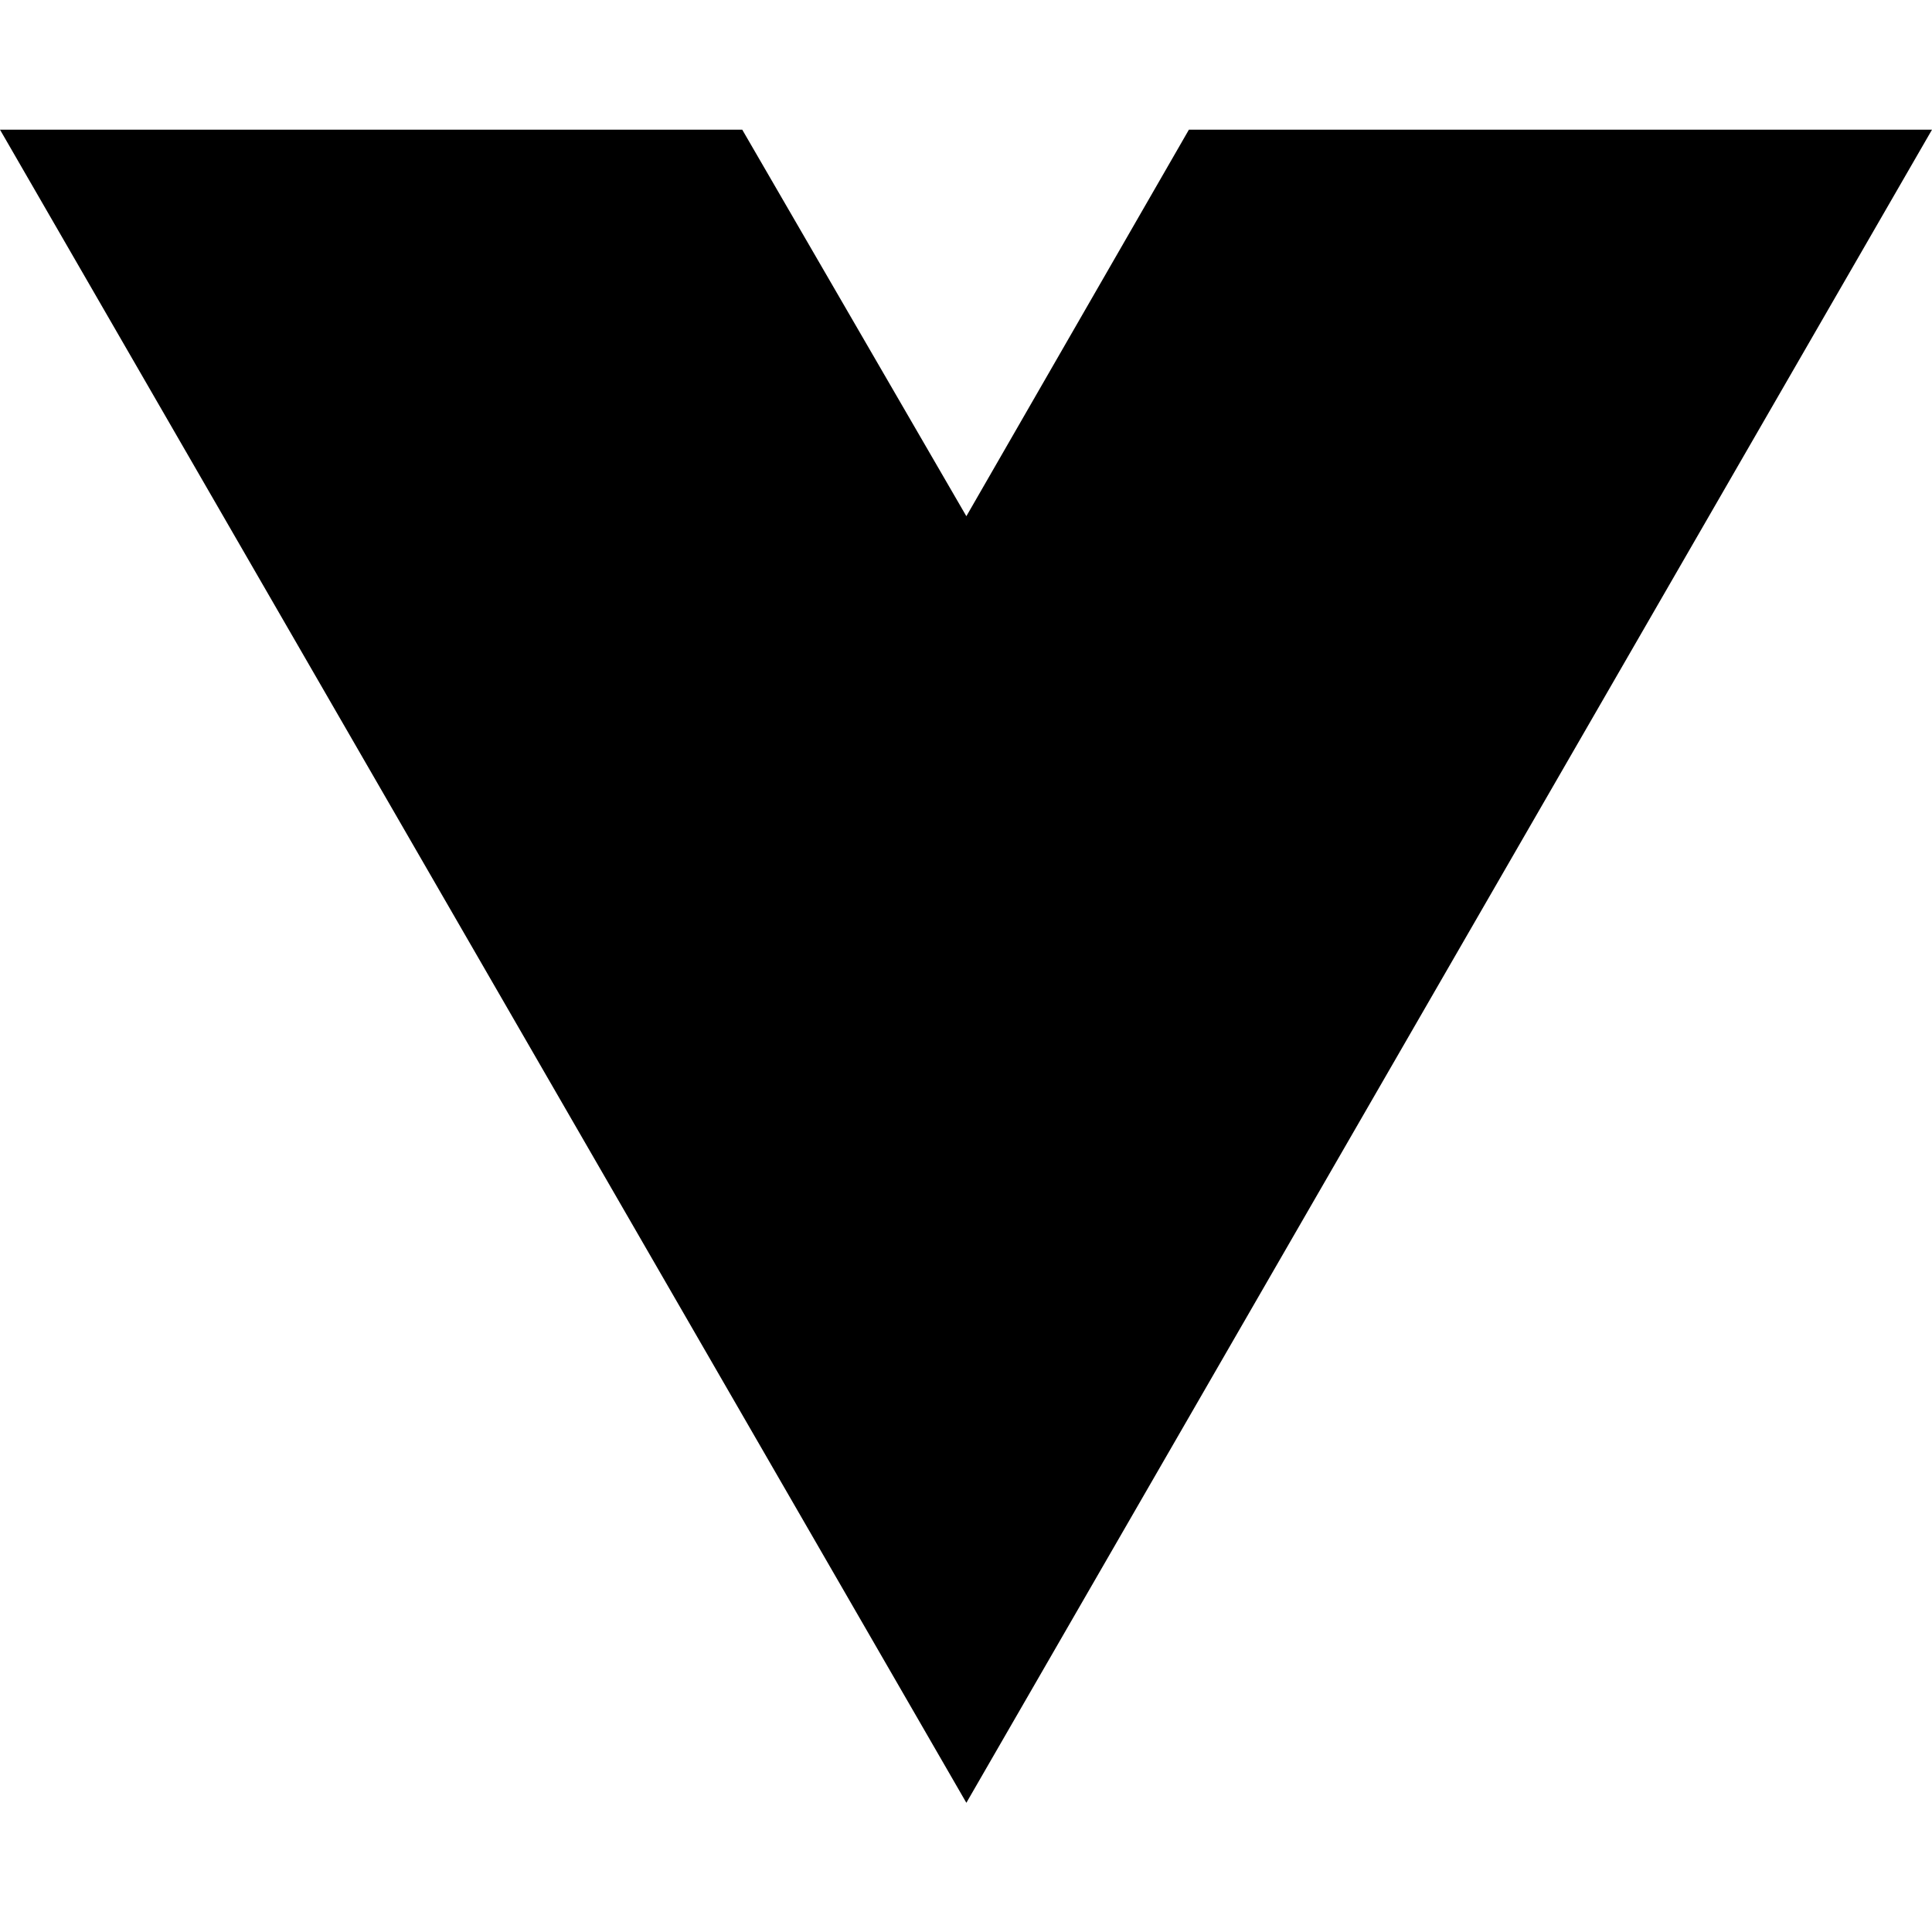
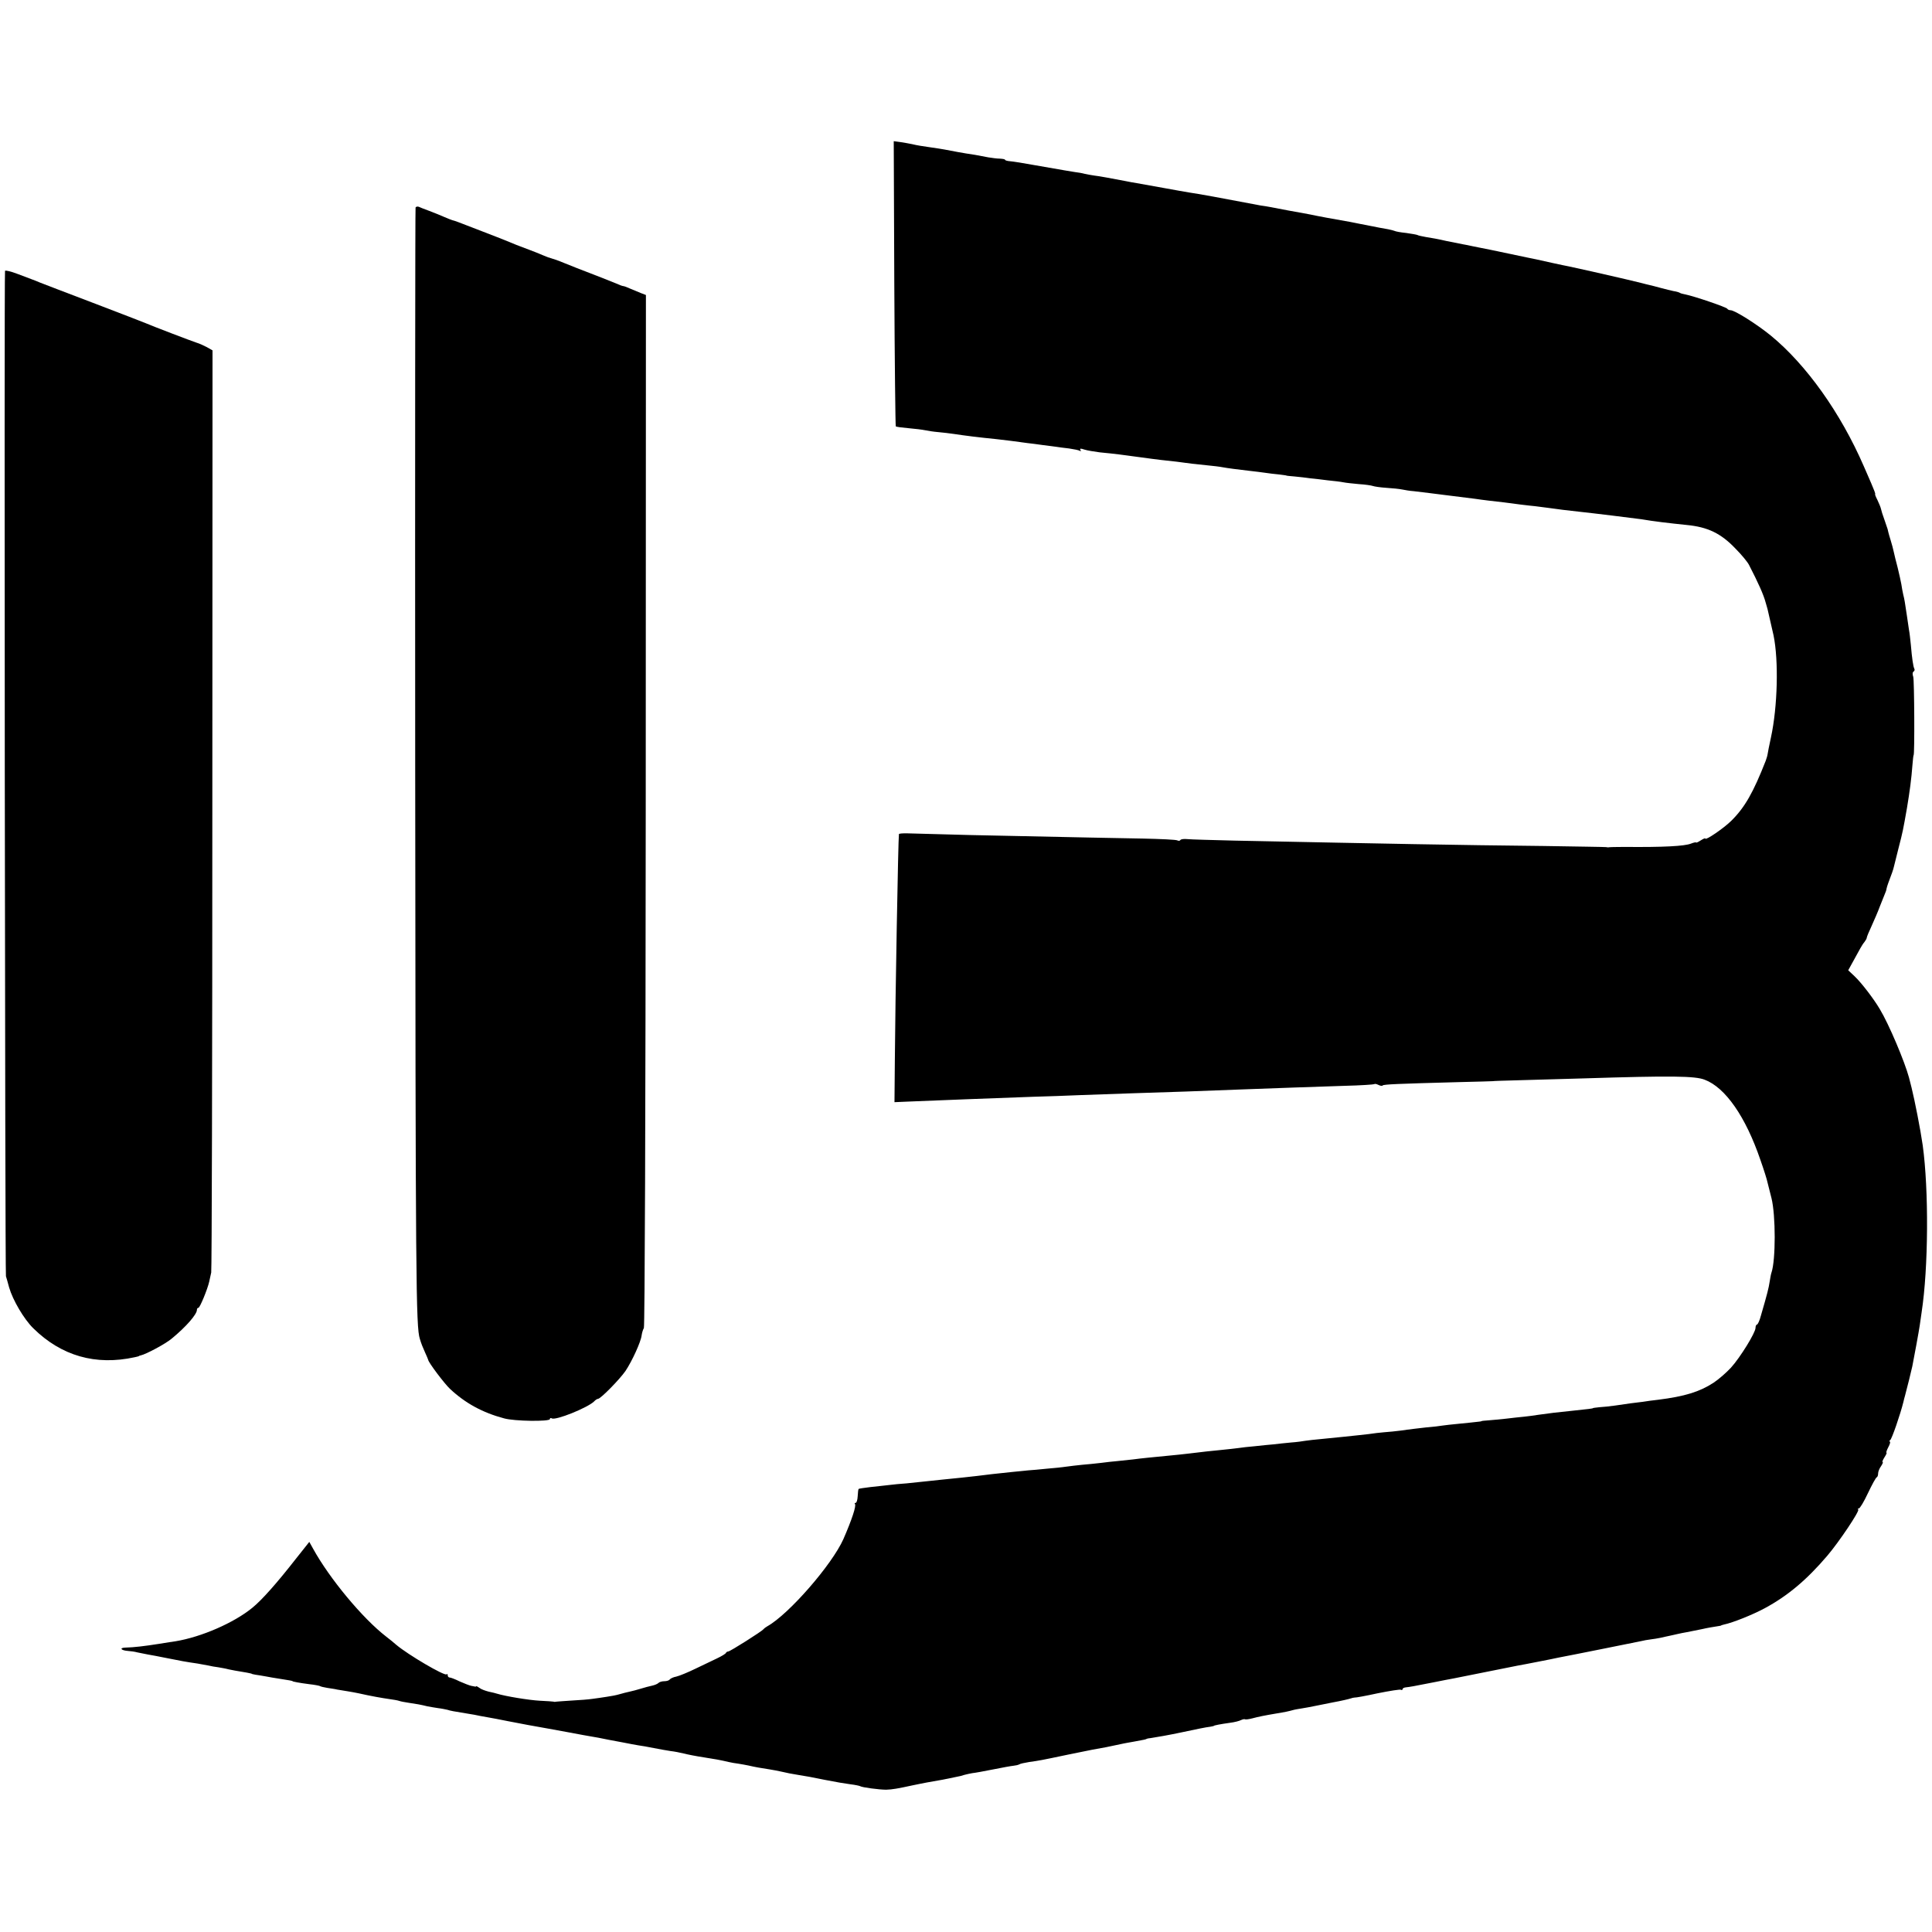
- <svg xmlns="http://www.w3.org/2000/svg" width="16" height="16" viewBox="0 0 16 16" fill="none">
-   <path d="M8.003 14.93L0 1.074H6.147L8.003 4.275L9.846 1.074H16L8.003 14.93Z" fill="black" />
+ <svg xmlns="http://www.w3.org/2000/svg" version="1.0" width="1040pt" height="1040pt" viewBox="0 0 1040 1040" preserveAspectRatio="xMidYMid meet">
+   <g transform="translate(0,1040) scale(0.1,-0.1)" fill="#000000" stroke="none">
+     <path d="M4814 8874 c2 -421 6 -767 8 -769 3 -3 34 -7 69 -10 35 -3 75 -8 89 -11 14 -3 45 -8 70 -10 25 -2 63 -7 85 -10 59 -9 130 -18 230 -28 58 -7 88 -10 165 -21 19 -2 58 -7 85 -11 28 -3 59 -8 70 -9 11 -2 42 -6 69 -9 27 -4 53 -9 59 -13 6 -3 7 -1 3 5 -5 8 1 9 21 2 15 -5 53 -11 83 -15 84 -8 128 -14 215 -26 44 -6 96 -13 115 -15 43 -4 125 -14 165 -20 17 -2 55 -6 85 -9 30 -3 66 -7 80 -10 27 -5 80 -12 150 -20 25 -3 61 -7 80 -10 19 -3 53 -7 75 -9 22 -3 40 -5 40 -6 0 -1 20 -3 45 -5 25 -2 63 -7 85 -10 22 -2 65 -7 95 -11 30 -3 66 -7 80 -10 14 -3 52 -7 85 -10 33 -2 67 -7 75 -10 8 -3 41 -8 73 -10 33 -2 71 -6 85 -9 15 -3 43 -8 62 -9 41 -5 134 -16 170 -21 14 -2 50 -6 80 -10 30 -4 66 -8 80 -10 14 -2 48 -7 75 -10 59 -6 102 -12 170 -21 28 -3 64 -8 80 -9 17 -2 48 -6 70 -9 40 -6 112 -15 170 -21 67 -7 302 -36 330 -40 70 -12 148 -21 245 -31 113 -11 184 -45 262 -127 32 -32 65 -72 73 -88 49 -95 79 -161 90 -204 5 -16 9 -32 10 -35 2 -7 28 -121 32 -140 28 -136 22 -384 -14 -550 -9 -41 -17 -82 -18 -90 -1 -8 -6 -24 -10 -35 -67 -171 -112 -250 -184 -322 -41 -41 -141 -109 -141 -97 0 4 -11 -1 -25 -10 -14 -9 -25 -14 -25 -11 0 2 -12 0 -27 -6 -35 -14 -149 -20 -358 -18 -44 0 -82 -1 -85 -2 -3 -1 -9 0 -15 1 -5 1 -156 3 -335 6 -482 5 -830 12 -1665 29 -121 3 -235 6 -253 8 -18 2 -35 0 -38 -5 -3 -5 -10 -5 -16 -2 -5 4 -90 8 -187 10 -168 3 -276 5 -931 19 -157 4 -306 8 -332 9 -27 1 -49 -1 -49 -4 -4 -17 -20 -914 -22 -1214 l-2 -229 70 3 c195 8 423 17 675 26 74 2 189 6 255 9 66 2 194 7 285 10 195 6 371 12 570 20 206 8 391 14 569 20 85 2 156 7 159 9 2 3 12 1 22 -4 10 -5 20 -7 23 -3 6 6 78 9 412 18 99 2 180 5 180 5 0 1 63 3 140 5 77 2 235 7 350 10 475 15 599 13 651 -7 112 -42 221 -200 300 -431 19 -54 36 -108 38 -120 3 -12 13 -51 22 -87 23 -92 23 -333 0 -400 -3 -8 -7 -31 -10 -50 -5 -33 -12 -62 -47 -182 -7 -27 -17 -48 -21 -48 -4 0 -8 -8 -8 -18 0 -26 -83 -160 -132 -214 -24 -26 -66 -63 -95 -82 -74 -48 -154 -73 -298 -91 -27 -3 -65 -8 -82 -11 -18 -2 -48 -6 -65 -8 -18 -3 -55 -8 -83 -12 -27 -4 -66 -8 -85 -9 -19 -2 -35 -4 -35 -5 0 -2 -23 -5 -110 -14 -72 -7 -138 -15 -185 -22 -19 -3 -53 -8 -75 -10 -22 -2 -67 -7 -100 -11 -33 -3 -76 -8 -95 -9 -19 -1 -35 -3 -35 -4 0 -1 -11 -3 -25 -4 -14 -2 -57 -6 -96 -10 -39 -4 -80 -8 -90 -10 -11 -2 -50 -7 -89 -10 -38 -4 -83 -10 -100 -12 -16 -3 -52 -7 -80 -10 -27 -2 -66 -6 -85 -8 -19 -3 -60 -8 -90 -11 -30 -3 -68 -7 -85 -9 -16 -2 -66 -7 -110 -11 -44 -4 -89 -9 -100 -11 -11 -2 -45 -7 -75 -9 -30 -3 -73 -7 -95 -10 -22 -2 -67 -6 -100 -10 -33 -3 -73 -7 -90 -10 -16 -2 -57 -7 -90 -10 -61 -6 -91 -9 -180 -20 -27 -3 -70 -8 -95 -10 -93 -9 -156 -15 -200 -21 -25 -3 -63 -7 -85 -9 -22 -2 -62 -6 -90 -10 -27 -3 -72 -8 -100 -10 -27 -3 -66 -7 -85 -10 -19 -3 -66 -8 -105 -11 -38 -4 -83 -8 -100 -9 -16 -2 -57 -6 -90 -9 -77 -8 -141 -15 -185 -21 -34 -4 -116 -13 -190 -20 -19 -2 -57 -6 -85 -9 -27 -3 -75 -8 -105 -11 -30 -2 -73 -6 -95 -9 -22 -3 -67 -7 -100 -11 -33 -4 -61 -8 -63 -10 -2 -2 -4 -19 -5 -39 -1 -20 -6 -36 -11 -36 -5 0 -7 -3 -4 -6 9 -8 -17 -86 -62 -189 -61 -137 -293 -404 -409 -469 -9 -5 -18 -12 -21 -16 -8 -11 -180 -120 -190 -120 -4 0 -10 -3 -12 -7 -1 -5 -23 -18 -48 -30 -25 -12 -77 -37 -117 -56 -39 -19 -85 -38 -102 -42 -17 -3 -33 -11 -36 -16 -4 -5 -16 -9 -29 -9 -12 0 -26 -4 -31 -9 -6 -6 -21 -12 -35 -15 -14 -3 -41 -10 -60 -16 -19 -6 -46 -13 -60 -16 -14 -3 -38 -9 -55 -14 -16 -5 -48 -11 -70 -14 -22 -4 -56 -8 -76 -11 -20 -3 -69 -7 -110 -9 -41 -3 -78 -5 -84 -6 -5 -1 -12 -2 -15 0 -3 1 -36 3 -75 5 -57 3 -185 24 -230 38 -5 2 -26 7 -45 11 -19 5 -41 13 -49 20 -8 6 -16 10 -18 9 -1 -2 -4 -3 -5 -2 -2 0 -11 2 -21 4 -10 2 -38 13 -63 24 -24 12 -48 21 -54 21 -5 0 -10 5 -10 12 0 6 -3 9 -6 5 -11 -10 -207 105 -271 159 -12 11 -36 30 -54 44 -126 97 -305 312 -394 474 l-20 36 -73 -92 c-100 -128 -182 -221 -234 -263 -99 -81 -274 -157 -413 -180 -11 -1 -51 -8 -90 -14 -76 -12 -134 -19 -179 -20 -35 -1 -26 -15 12 -18 15 -1 38 -4 52 -8 14 -3 39 -8 55 -11 17 -3 62 -11 100 -19 74 -15 106 -21 169 -30 21 -4 48 -9 60 -11 11 -3 35 -7 51 -9 17 -3 41 -7 55 -11 23 -5 35 -7 100 -18 14 -3 25 -5 25 -6 0 -1 9 -3 20 -5 11 -1 36 -6 55 -9 19 -4 51 -9 70 -12 58 -9 75 -12 75 -14 0 -2 35 -9 90 -16 28 -3 53 -8 57 -10 4 -3 22 -7 40 -10 18 -3 42 -6 53 -9 11 -2 36 -6 55 -9 19 -3 46 -8 60 -11 66 -15 129 -26 165 -31 22 -3 46 -7 54 -10 8 -3 30 -7 50 -10 41 -6 65 -10 101 -19 14 -3 40 -7 59 -10 18 -2 41 -7 50 -9 15 -5 30 -8 111 -21 19 -3 49 -8 65 -12 17 -3 39 -7 50 -9 11 -2 56 -10 99 -19 44 -8 93 -18 110 -21 31 -5 182 -33 221 -40 11 -2 45 -8 75 -14 30 -5 66 -12 80 -14 14 -3 39 -8 55 -11 17 -3 53 -10 80 -15 28 -6 64 -12 80 -15 17 -2 55 -9 85 -15 30 -6 71 -13 90 -16 19 -2 50 -8 70 -13 19 -5 69 -15 110 -21 73 -12 86 -14 133 -25 12 -3 36 -7 52 -9 17 -3 42 -7 55 -10 29 -7 73 -15 115 -21 17 -3 40 -7 53 -10 45 -10 58 -13 102 -20 50 -8 61 -10 140 -26 79 -15 90 -17 139 -24 25 -3 48 -8 51 -10 11 -7 104 -19 140 -19 34 1 62 6 145 24 22 5 56 11 75 15 19 3 58 10 85 15 28 6 60 12 73 15 13 2 33 7 44 11 11 3 30 7 41 9 12 1 63 10 112 20 50 10 99 19 111 20 11 1 24 4 30 7 5 4 30 9 54 13 56 8 58 8 210 40 127 26 152 31 205 40 25 5 77 16 95 20 3 1 28 5 55 10 57 10 64 12 68 15 1 1 11 3 22 4 38 6 91 15 162 30 90 19 132 28 158 31 11 2 20 4 20 5 0 2 34 9 85 16 25 3 52 10 61 15 9 4 18 6 21 4 2 -2 20 0 39 5 34 9 63 15 128 26 50 8 71 13 89 18 9 3 33 7 52 10 19 3 46 8 60 11 14 3 61 12 105 21 44 8 87 18 95 21 8 3 18 5 22 5 5 -1 60 9 124 23 65 13 121 22 125 19 5 -3 9 -1 9 3 0 5 8 9 18 10 20 2 43 6 149 27 43 9 92 18 108 21 17 3 41 8 55 11 14 3 79 16 145 29 66 13 131 26 145 29 14 2 63 12 110 21 47 9 96 19 109 22 50 9 427 85 446 89 11 3 34 7 50 9 17 2 41 6 55 9 14 3 34 8 45 10 11 2 31 7 45 10 14 3 36 8 50 10 14 3 50 10 80 16 30 7 66 13 80 15 14 2 25 4 25 5 0 1 7 3 15 5 48 10 155 53 220 88 124 67 226 153 336 282 64 75 175 241 167 249 -4 3 -2 6 3 6 6 0 28 37 49 82 22 46 43 85 48 86 4 2 7 11 7 21 0 9 7 27 16 39 8 12 12 22 8 22 -3 0 1 11 10 25 9 14 14 25 11 25 -3 0 1 13 10 30 9 16 12 30 8 30 -5 0 -3 4 2 8 9 6 55 140 71 205 2 9 6 25 9 35 9 33 35 137 39 157 9 44 36 192 40 220 2 17 7 48 10 70 37 240 39 661 6 900 -12 84 -43 242 -60 310 -6 22 -12 47 -14 55 -23 85 -107 285 -157 368 -33 56 -99 142 -136 177 l-34 32 27 49 c15 27 32 58 38 69 6 11 16 27 23 35 6 8 12 18 12 23 0 4 12 33 27 65 14 31 34 77 43 102 10 25 22 54 26 65 5 11 10 25 10 30 1 6 5 19 9 30 21 56 27 72 31 90 3 11 14 56 25 100 23 89 24 95 45 214 15 90 24 156 30 236 2 28 5 50 6 50 6 0 4 404 -2 422 -5 13 -4 25 2 28 5 4 7 10 4 15 -6 10 -13 58 -19 130 -3 30 -7 66 -10 80 -2 14 -7 48 -11 75 -11 74 -13 88 -20 115 -3 14 -8 39 -10 55 -3 17 -12 57 -20 90 -9 33 -18 71 -21 85 -3 14 -10 41 -16 60 -6 19 -12 40 -13 45 -1 6 -3 13 -4 17 -1 4 -9 27 -17 50 -9 24 -17 50 -19 60 -2 9 -11 30 -19 47 -9 17 -14 31 -12 31 3 0 -7 26 -21 58 -13 31 -32 73 -40 92 -125 288 -310 547 -500 703 -76 62 -195 137 -217 137 -8 0 -16 4 -18 8 -3 8 -179 68 -226 77 -12 2 -26 6 -30 9 -5 3 -19 7 -33 9 -13 3 -44 10 -69 17 -25 7 -53 14 -62 16 -10 2 -28 7 -40 10 -13 3 -39 9 -58 14 -19 5 -44 10 -55 13 -59 14 -263 60 -280 63 -11 2 -50 10 -86 18 -36 8 -77 17 -90 20 -13 3 -35 7 -49 10 -108 23 -117 25 -195 41 -38 7 -83 17 -100 20 -16 4 -39 8 -50 10 -11 2 -51 10 -90 18 -38 9 -87 18 -109 21 -21 4 -42 8 -46 11 -4 2 -32 7 -61 11 -30 3 -57 8 -62 11 -4 2 -20 6 -35 9 -24 4 -46 8 -152 29 -14 3 -36 7 -50 10 -82 14 -189 34 -215 40 -16 3 -68 13 -115 21 -47 9 -94 18 -105 20 -11 2 -33 6 -50 8 -16 3 -55 10 -85 16 -98 19 -256 48 -300 54 -14 2 -74 13 -135 24 -60 11 -126 23 -145 26 -19 3 -46 8 -60 11 -68 13 -148 28 -170 30 -14 2 -36 6 -50 9 -14 4 -38 8 -55 10 -32 5 -38 6 -210 36 -60 11 -122 21 -137 22 -16 1 -28 5 -28 8 0 3 -12 5 -27 6 -16 0 -44 4 -63 7 -62 12 -84 16 -120 21 -34 6 -49 8 -115 21 -16 3 -48 8 -70 11 -55 8 -76 11 -105 18 -14 3 -42 8 -62 11 l-37 5 3 -766z" />
+     <path d="M2237 9283 c-2 -4 -3 -1358 -2 -3008 2 -2783 4 -3017 25 -3082 8 -27 15 -44 28 -73 9 -19 16 -37 17 -40 1 -14 88 -129 117 -156 82 -77 175 -128 291 -159 56 -16 247 -18 247 -4 0 6 5 7 10 4 20 -13 193 57 228 91 7 8 17 14 21 14 14 0 116 104 148 150 36 54 83 157 87 192 2 14 7 31 12 39 5 8 9 1153 10 2787 l1 2774 -26 10 c-14 6 -40 17 -58 24 -17 8 -34 14 -38 14 -4 0 -21 6 -38 14 -29 12 -92 37 -212 83 -22 9 -53 21 -70 28 -25 11 -67 25 -85 30 -3 1 -16 6 -30 12 -14 6 -45 19 -70 28 -67 25 -82 31 -110 43 -14 6 -77 31 -140 55 -63 24 -124 48 -135 52 -11 4 -25 9 -31 10 -6 2 -27 10 -45 18 -19 8 -54 23 -79 32 -25 9 -50 19 -56 22 -7 2 -14 1 -17 -4z" />
+     <path d="M27 8942 c-5 -10 0 -5394 5 -5412 3 -8 10 -35 17 -60 20 -69 80 -171 130 -220 151 -149 336 -202 546 -156 11 2 21 5 23 6 1 2 5 3 10 4 28 6 133 62 166 90 78 64 136 131 136 155 0 6 3 11 8 11 8 0 49 100 58 140 3 14 8 36 11 50 3 14 6 1136 6 2494 l1 2470 -30 17 c-17 9 -41 20 -55 24 -25 8 -240 90 -274 105 -11 5 -139 54 -285 110 -146 55 -274 105 -285 109 -11 5 -29 12 -40 16 -11 4 -48 18 -82 31 -34 13 -64 20 -66 16z" />
+   </g>
</svg>
